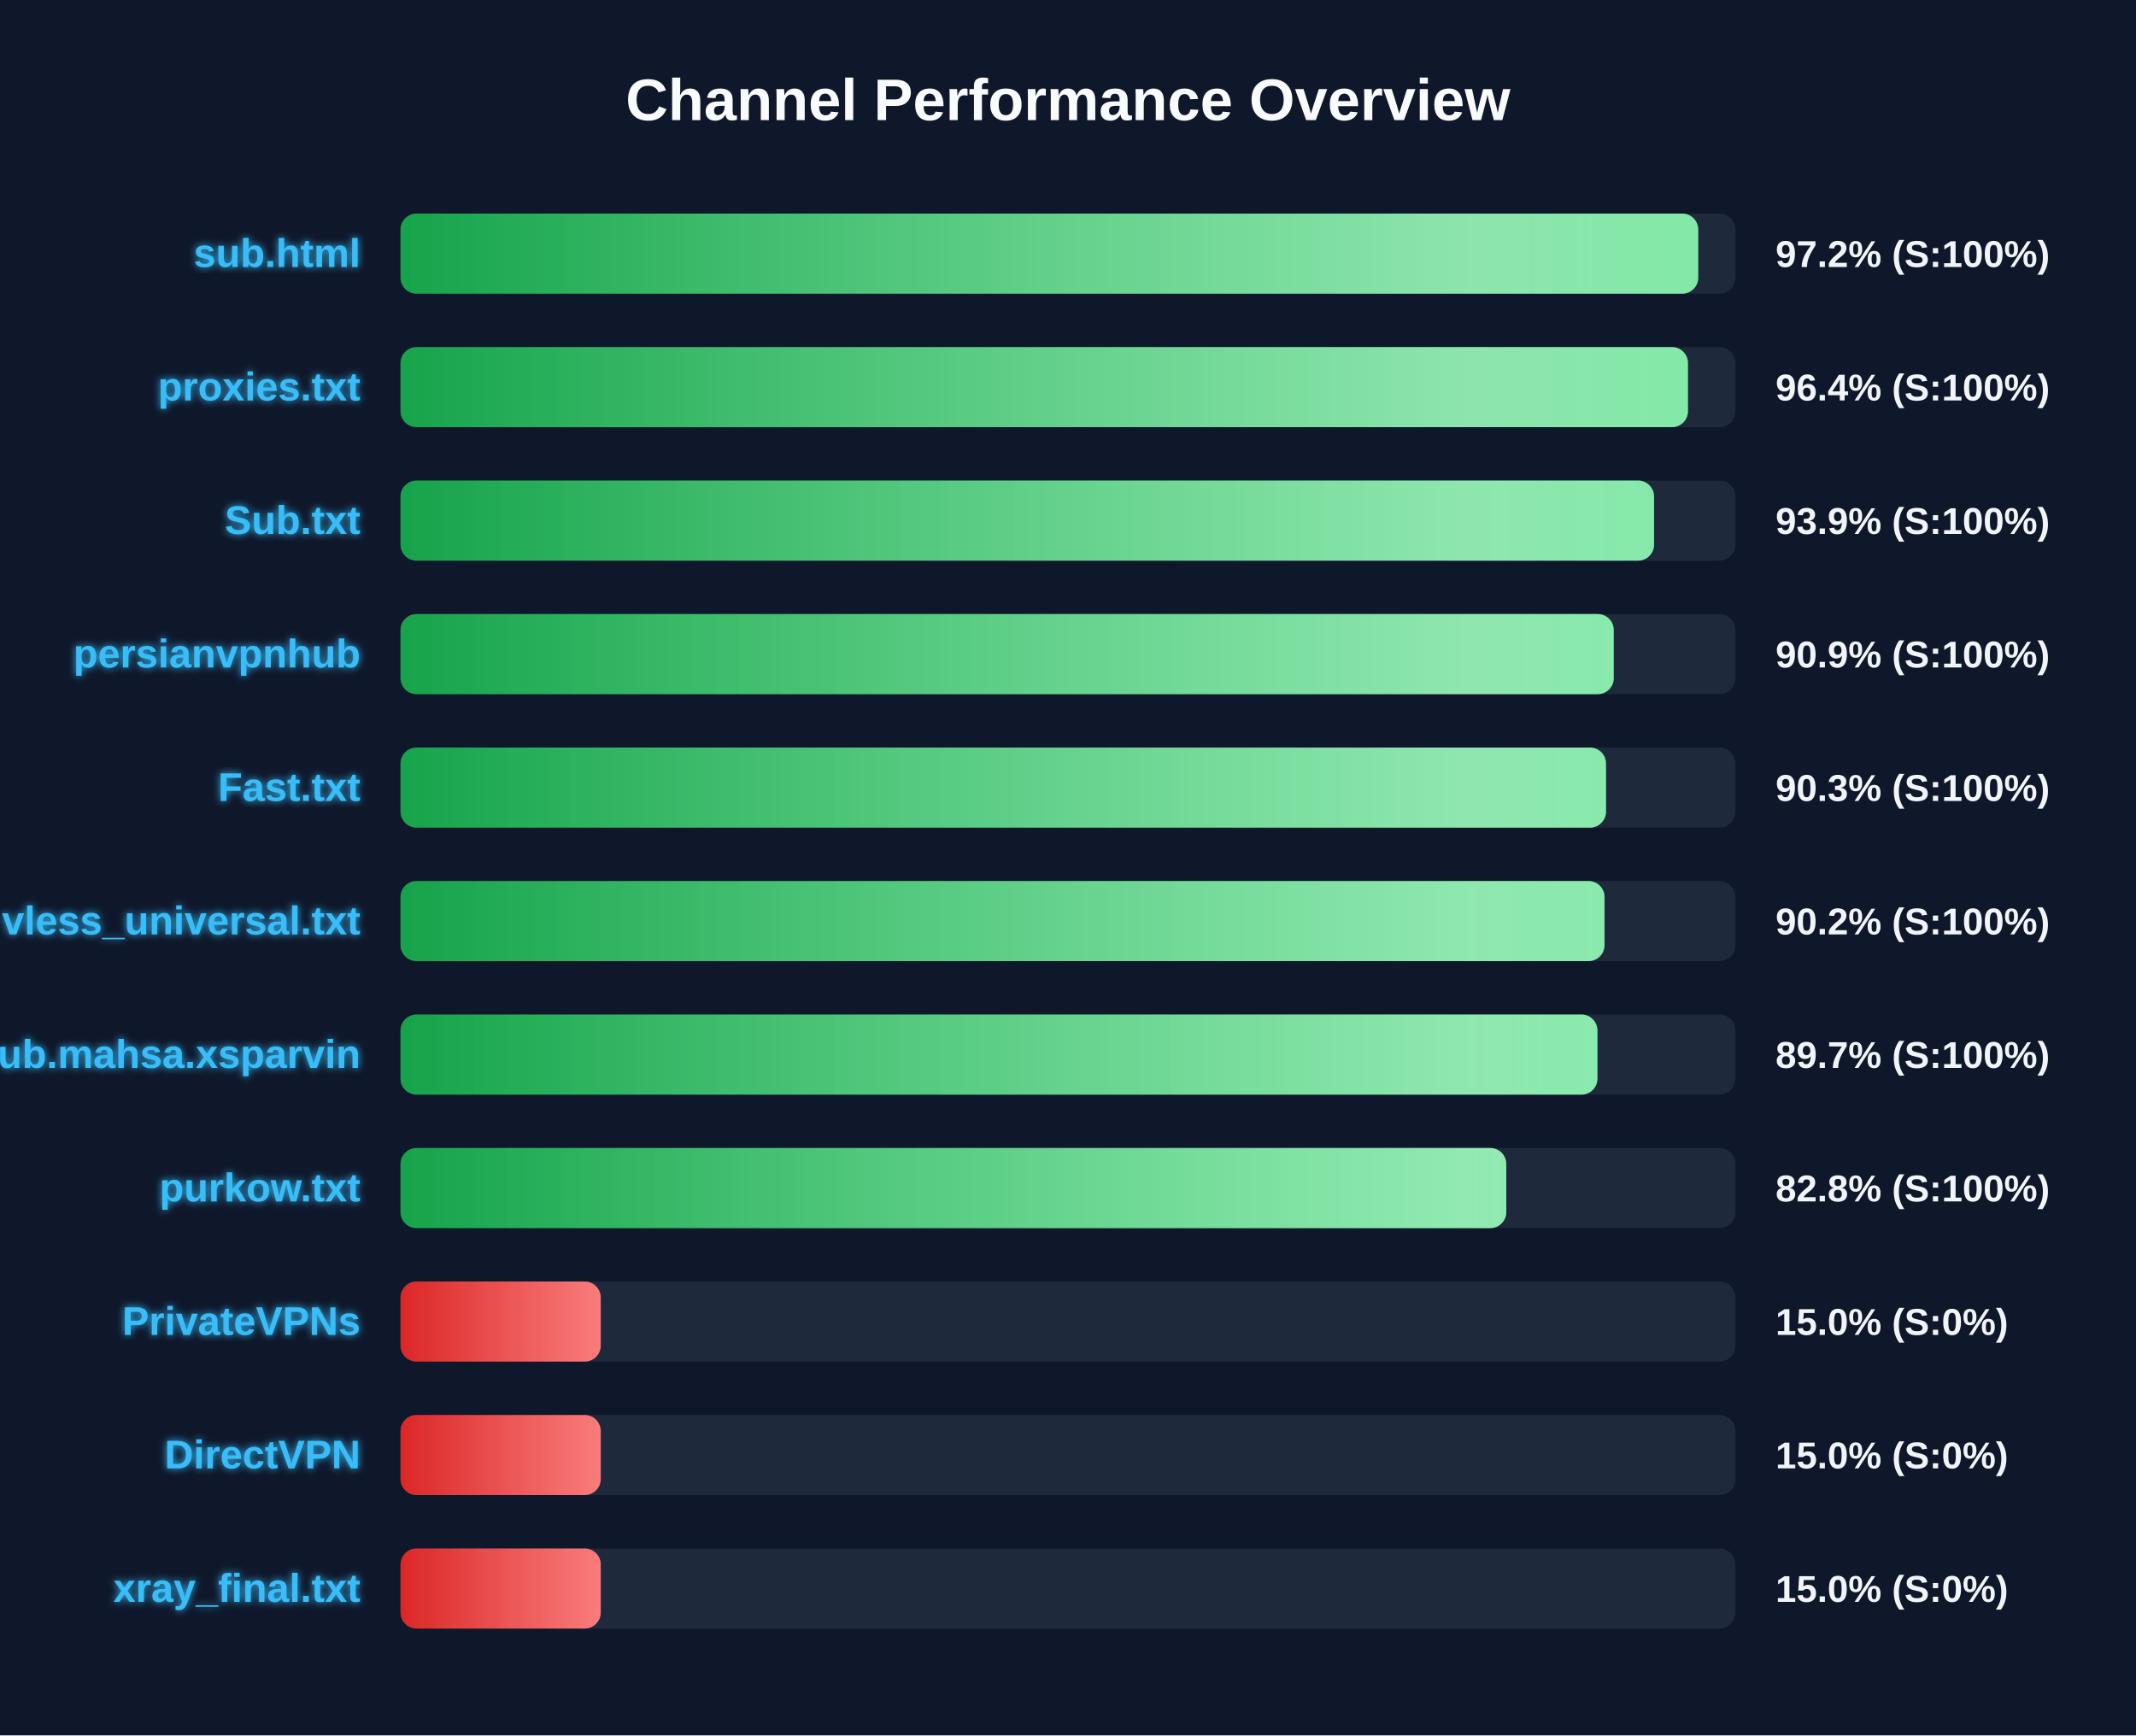
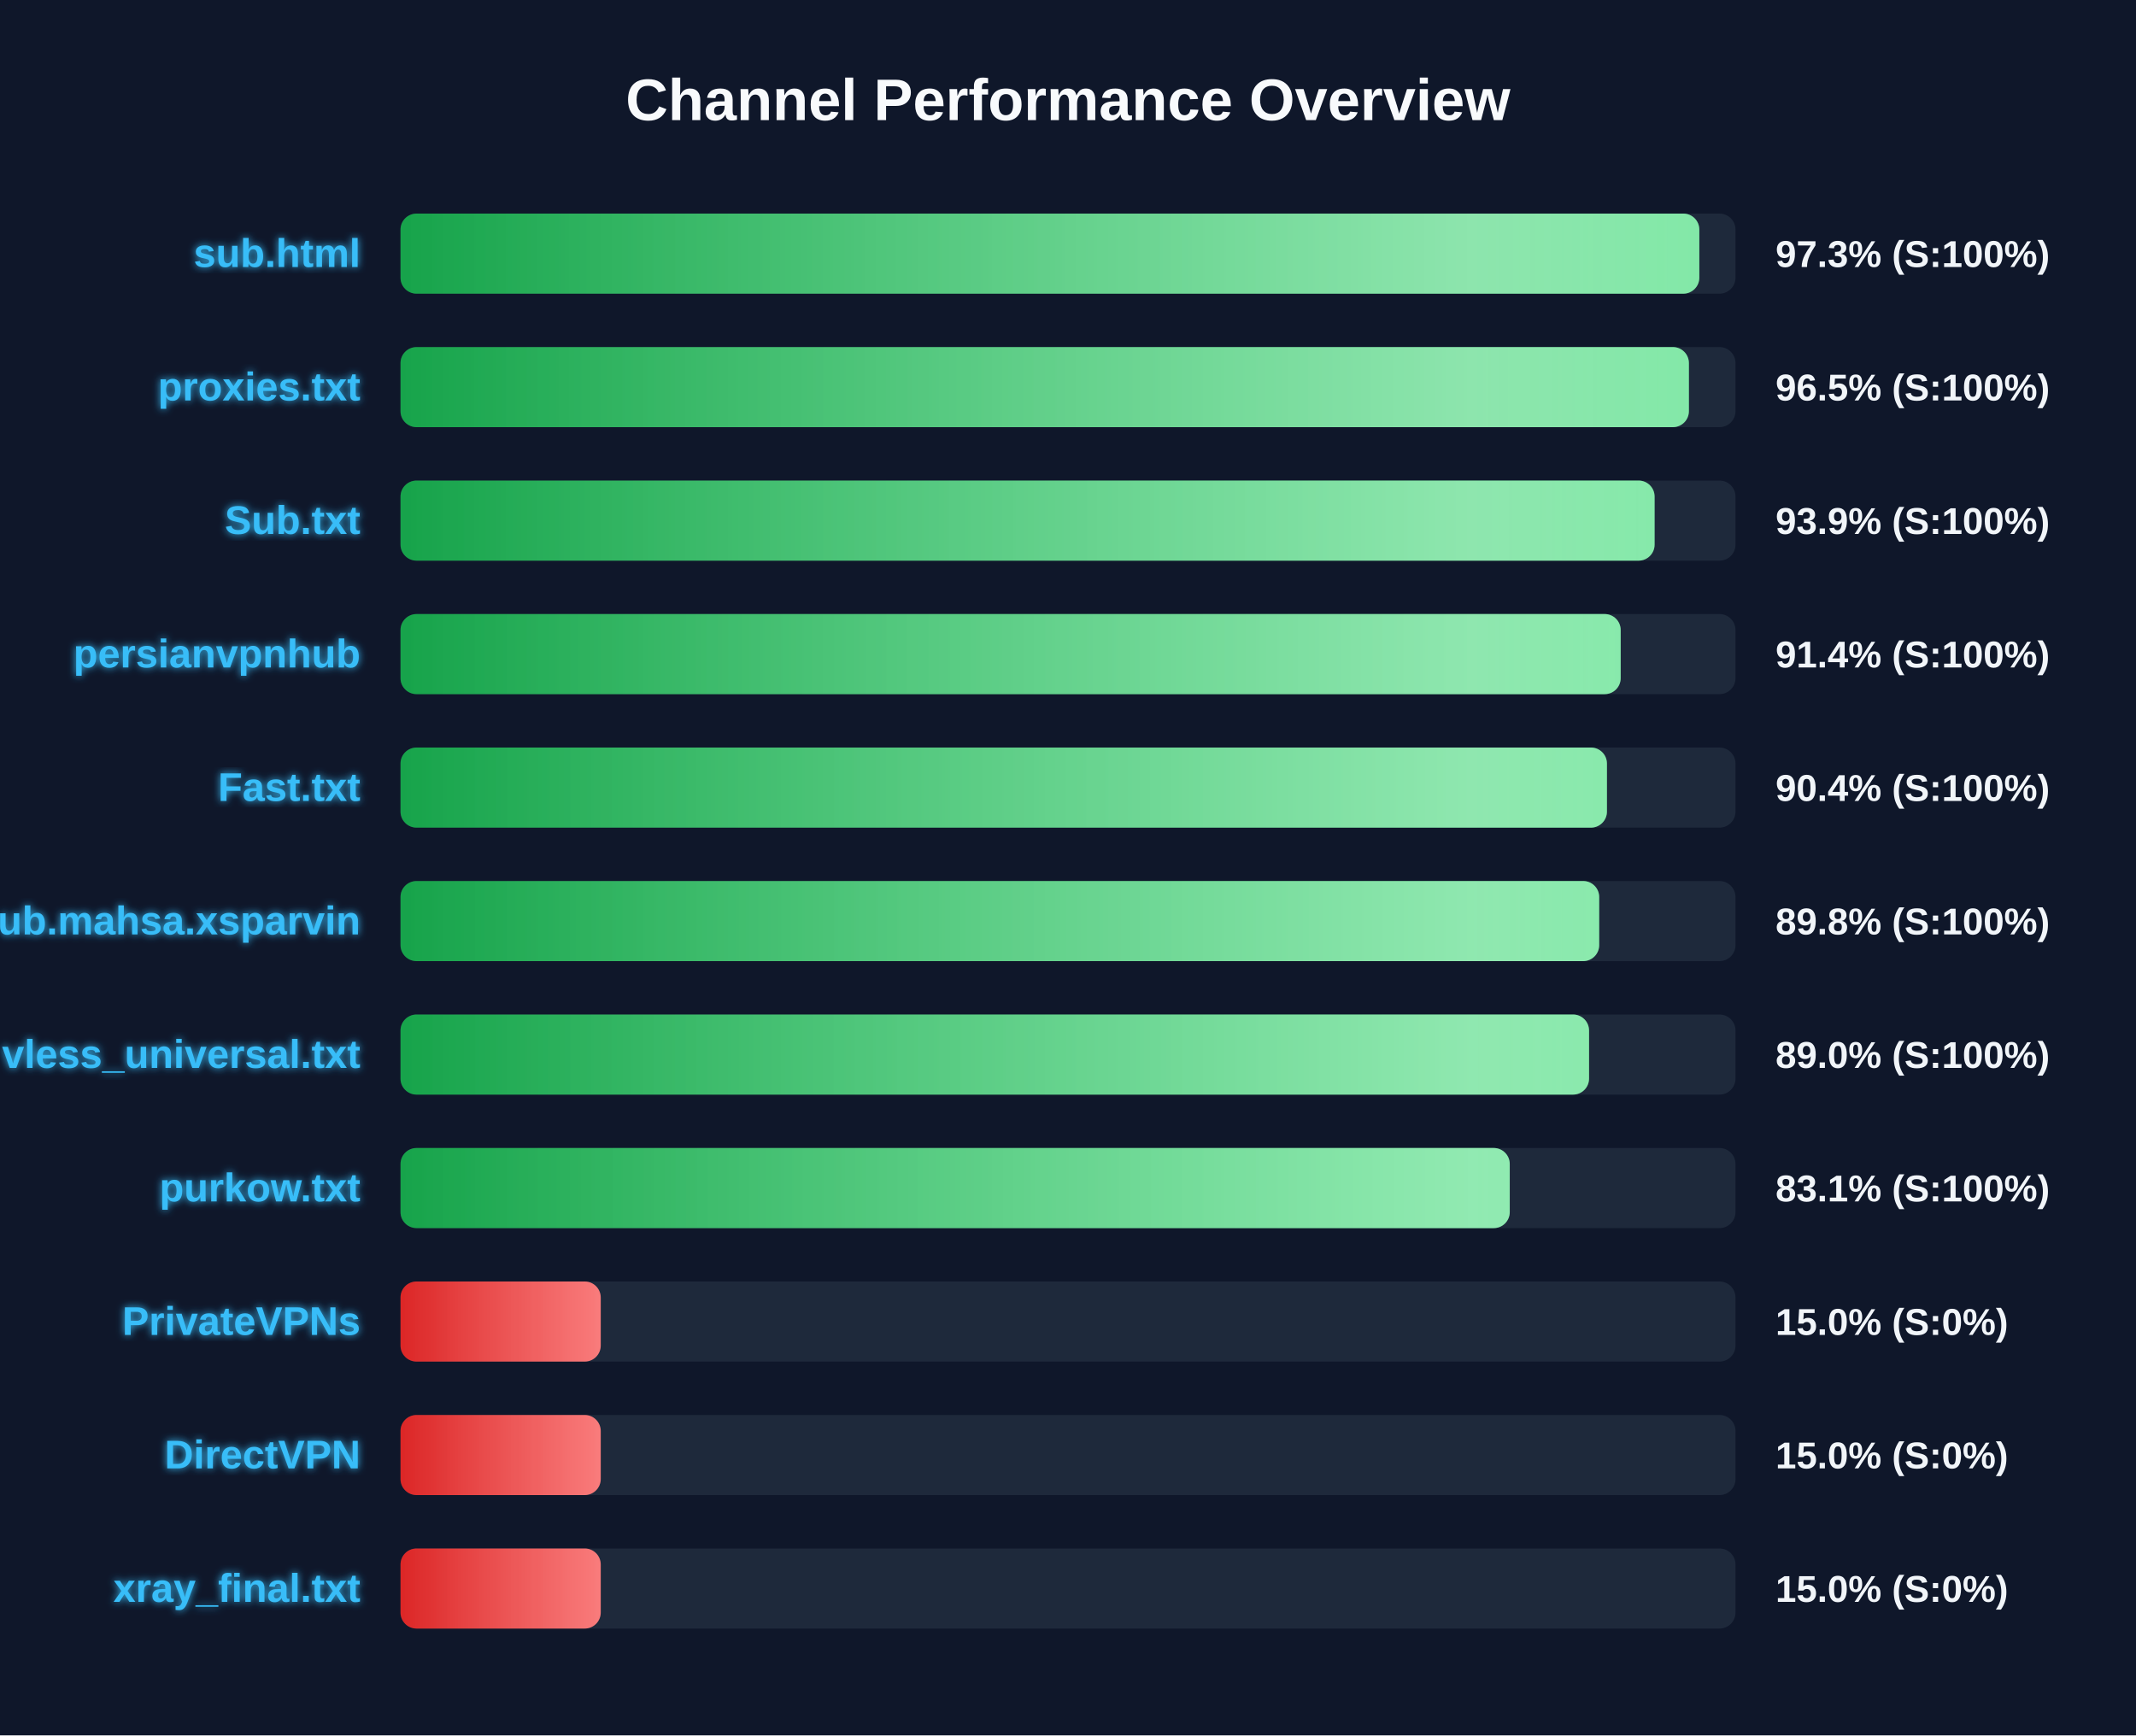
<svg xmlns="http://www.w3.org/2000/svg" width="800" height="650" version="1.1">
  <defs>
    <linearGradient id="grad-green" x1="0%" y1="0%" x2="100%" y2="0%">
      <stop offset="0%" stop-color="#16a34a" />
      <stop offset="100%" stop-color="#4ade80" />
    </linearGradient>
    <linearGradient id="grad-yellow" x1="0%" y1="0%" x2="100%" y2="0%">
      <stop offset="0%" stop-color="#ca8a04" />
      <stop offset="100%" stop-color="#fde047" />
    </linearGradient>
    <linearGradient id="grad-red" x1="0%" y1="0%" x2="100%" y2="0%">
      <stop offset="0%" stop-color="#dc2626" />
      <stop offset="100%" stop-color="#f87171" />
    </linearGradient>
    <linearGradient id="shimmer" x1="0%" y1="0%" x2="100%" y2="0%">
      <stop offset="0%" stop-color="rgba(255,255,255,0)" />
      <stop offset="50%" stop-color="rgba(255,255,255,0.4)" />
      <stop offset="100%" stop-color="rgba(255,255,255,0)" />
    </linearGradient>
    <filter id="glow" x="-20%" y="-20%" width="140%" height="140%">
      <feGaussianBlur stdDeviation="1.5" result="blur" />
      <feComposite in="SourceGraphic" in2="blur" operator="over" />
    </filter>
  </defs>
  <style>
        .bg-rect { fill: #0f172a; }
        .title { font: bold 22px 'Segoe UI', Arial, sans-serif; fill: #f8fafc; }
        .row { font: bold 15px 'Segoe UI', Arial, sans-serif; fill: #38bdf8; filter: url(#glow); }
        .score { font: bold 14px 'Segoe UI', Arial, sans-serif; fill: #f1f5f9; }
        @keyframes shimmer-anim {
            0% { transform: translateX(-100%); }
            100% { transform: translateX(200%); }
        }
        .shimmer-rect {
            animation: shimmer-anim 2.5s infinite linear;
        }
    </style>
  <rect width="100%" height="100%" class="bg-rect" />
  <text x="400" y="45" text-anchor="middle" class="title">Channel Performance Overview</text>
  <rect x="150" y="80" width="500" height="30" fill="#1e293b" rx="6" />
  <clipPath id="clip-0">
-     <rect x="150" y="80" width="486.05" height="30" rx="6" />
+     <rect x="150" y="80" width="486.45" height="30" rx="6" />
  </clipPath>
-   <rect x="150" y="80" width="486.05" height="30" fill="url(#grad-green)" rx="6" />
+   <rect x="150" y="80" width="486.45" height="30" fill="url(#grad-green)" rx="6" />
  <g clip-path="url(#clip-0)">
    <rect x="150" y="80" width="100%" height="30" fill="url(#shimmer)" class="shimmer-rect" />
  </g>
  <text x="135" y="100" text-anchor="end" class="row">sub.html</text>
-   <text x="665" y="100" text-anchor="start" class="score">97.2% (S:100%)</text>
+   <text x="665" y="100" text-anchor="start" class="score">97.3% (S:100%)</text>
  <rect x="150" y="130" width="500" height="30" fill="#1e293b" rx="6" />
  <clipPath id="clip-1">
-     <rect x="150" y="130" width="482.2" height="30" rx="6" />
+     <rect x="150" y="130" width="482.55" height="30" rx="6" />
  </clipPath>
-   <rect x="150" y="130" width="482.2" height="30" fill="url(#grad-green)" rx="6" />
+   <rect x="150" y="130" width="482.55" height="30" fill="url(#grad-green)" rx="6" />
  <g clip-path="url(#clip-1)">
    <rect x="150" y="130" width="100%" height="30" fill="url(#shimmer)" class="shimmer-rect" />
  </g>
  <text x="135" y="150" text-anchor="end" class="row">proxies.txt</text>
-   <text x="665" y="150" text-anchor="start" class="score">96.4% (S:100%)</text>
+   <text x="665" y="150" text-anchor="start" class="score">96.5% (S:100%)</text>
  <rect x="150" y="180" width="500" height="30" fill="#1e293b" rx="6" />
  <clipPath id="clip-2">
-     <rect x="150" y="180" width="469.5" height="30" rx="6" />
+     <rect x="150" y="180" width="469.7" height="30" rx="6" />
  </clipPath>
-   <rect x="150" y="180" width="469.5" height="30" fill="url(#grad-green)" rx="6" />
+   <rect x="150" y="180" width="469.7" height="30" fill="url(#grad-green)" rx="6" />
  <g clip-path="url(#clip-2)">
    <rect x="150" y="180" width="100%" height="30" fill="url(#shimmer)" class="shimmer-rect" />
  </g>
  <text x="135" y="200" text-anchor="end" class="row">Sub.txt</text>
  <text x="665" y="200" text-anchor="start" class="score">93.9% (S:100%)</text>
  <rect x="150" y="230" width="500" height="30" fill="#1e293b" rx="6" />
  <clipPath id="clip-3">
-     <rect x="150" y="230" width="454.4" height="30" rx="6" />
+     <rect x="150" y="230" width="457.0" height="30" rx="6" />
  </clipPath>
-   <rect x="150" y="230" width="454.4" height="30" fill="url(#grad-green)" rx="6" />
+   <rect x="150" y="230" width="457.0" height="30" fill="url(#grad-green)" rx="6" />
  <g clip-path="url(#clip-3)">
    <rect x="150" y="230" width="100%" height="30" fill="url(#shimmer)" class="shimmer-rect" />
  </g>
  <text x="135" y="250" text-anchor="end" class="row">persianvpnhub</text>
-   <text x="665" y="250" text-anchor="start" class="score">90.9% (S:100%)</text>
+   <text x="665" y="250" text-anchor="start" class="score">91.4% (S:100%)</text>
  <rect x="150" y="280" width="500" height="30" fill="#1e293b" rx="6" />
  <clipPath id="clip-4">
-     <rect x="150" y="280" width="451.5" height="30" rx="6" />
+     <rect x="150" y="280" width="451.85" height="30" rx="6" />
  </clipPath>
-   <rect x="150" y="280" width="451.5" height="30" fill="url(#grad-green)" rx="6" />
+   <rect x="150" y="280" width="451.85" height="30" fill="url(#grad-green)" rx="6" />
  <g clip-path="url(#clip-4)">
    <rect x="150" y="280" width="100%" height="30" fill="url(#shimmer)" class="shimmer-rect" />
  </g>
  <text x="135" y="300" text-anchor="end" class="row">Fast.txt</text>
-   <text x="665" y="300" text-anchor="start" class="score">90.3% (S:100%)</text>
+   <text x="665" y="300" text-anchor="start" class="score">90.4% (S:100%)</text>
  <rect x="150" y="330" width="500" height="30" fill="#1e293b" rx="6" />
  <clipPath id="clip-5">
-     <rect x="150" y="330" width="450.95" height="30" rx="6" />
+     <rect x="150" y="330" width="448.95" height="30" rx="6" />
  </clipPath>
-   <rect x="150" y="330" width="450.95" height="30" fill="url(#grad-green)" rx="6" />
+   <rect x="150" y="330" width="448.95" height="30" fill="url(#grad-green)" rx="6" />
  <g clip-path="url(#clip-5)">
    <rect x="150" y="330" width="100%" height="30" fill="url(#shimmer)" class="shimmer-rect" />
  </g>
-   <text x="135" y="350" text-anchor="end" class="row">vless_universal.txt</text>
-   <text x="665" y="350" text-anchor="start" class="score">90.2% (S:100%)</text>
+   <text x="135" y="350" text-anchor="end" class="row">Sub.mahsa.xsparvin</text>
+   <text x="665" y="350" text-anchor="start" class="score">89.8% (S:100%)</text>
  <rect x="150" y="380" width="500" height="30" fill="#1e293b" rx="6" />
  <clipPath id="clip-6">
-     <rect x="150" y="380" width="448.3" height="30" rx="6" />
+     <rect x="150" y="380" width="445.15" height="30" rx="6" />
  </clipPath>
-   <rect x="150" y="380" width="448.3" height="30" fill="url(#grad-green)" rx="6" />
+   <rect x="150" y="380" width="445.15" height="30" fill="url(#grad-green)" rx="6" />
  <g clip-path="url(#clip-6)">
    <rect x="150" y="380" width="100%" height="30" fill="url(#shimmer)" class="shimmer-rect" />
  </g>
-   <text x="135" y="400" text-anchor="end" class="row">Sub.mahsa.xsparvin</text>
-   <text x="665" y="400" text-anchor="start" class="score">89.7% (S:100%)</text>
+   <text x="135" y="400" text-anchor="end" class="row">vless_universal.txt</text>
+   <text x="665" y="400" text-anchor="start" class="score">89.0% (S:100%)</text>
  <rect x="150" y="430" width="500" height="30" fill="#1e293b" rx="6" />
  <clipPath id="clip-7">
-     <rect x="150" y="430" width="414.15" height="30" rx="6" />
+     <rect x="150" y="430" width="415.45" height="30" rx="6" />
  </clipPath>
-   <rect x="150" y="430" width="414.15" height="30" fill="url(#grad-green)" rx="6" />
+   <rect x="150" y="430" width="415.45" height="30" fill="url(#grad-green)" rx="6" />
  <g clip-path="url(#clip-7)">
    <rect x="150" y="430" width="100%" height="30" fill="url(#shimmer)" class="shimmer-rect" />
  </g>
  <text x="135" y="450" text-anchor="end" class="row">purkow.txt</text>
-   <text x="665" y="450" text-anchor="start" class="score">82.8% (S:100%)</text>
+   <text x="665" y="450" text-anchor="start" class="score">83.1% (S:100%)</text>
  <rect x="150" y="480" width="500" height="30" fill="#1e293b" rx="6" />
  <clipPath id="clip-8">
    <rect x="150" y="480" width="75.0" height="30" rx="6" />
  </clipPath>
  <rect x="150" y="480" width="75.0" height="30" fill="url(#grad-red)" rx="6" />
  <g clip-path="url(#clip-8)">
    <rect x="150" y="480" width="100%" height="30" fill="url(#shimmer)" class="shimmer-rect" />
  </g>
  <text x="135" y="500" text-anchor="end" class="row">PrivateVPNs</text>
  <text x="665" y="500" text-anchor="start" class="score">15.0% (S:0%)</text>
  <rect x="150" y="530" width="500" height="30" fill="#1e293b" rx="6" />
  <clipPath id="clip-9">
    <rect x="150" y="530" width="75.0" height="30" rx="6" />
  </clipPath>
  <rect x="150" y="530" width="75.0" height="30" fill="url(#grad-red)" rx="6" />
  <g clip-path="url(#clip-9)">
    <rect x="150" y="530" width="100%" height="30" fill="url(#shimmer)" class="shimmer-rect" />
  </g>
  <text x="135" y="550" text-anchor="end" class="row">DirectVPN</text>
  <text x="665" y="550" text-anchor="start" class="score">15.0% (S:0%)</text>
  <rect x="150" y="580" width="500" height="30" fill="#1e293b" rx="6" />
  <clipPath id="clip-10">
    <rect x="150" y="580" width="75.0" height="30" rx="6" />
  </clipPath>
  <rect x="150" y="580" width="75.0" height="30" fill="url(#grad-red)" rx="6" />
  <g clip-path="url(#clip-10)">
    <rect x="150" y="580" width="100%" height="30" fill="url(#shimmer)" class="shimmer-rect" />
  </g>
  <text x="135" y="600" text-anchor="end" class="row">xray_final.txt</text>
  <text x="665" y="600" text-anchor="start" class="score">15.0% (S:0%)</text>
</svg>
